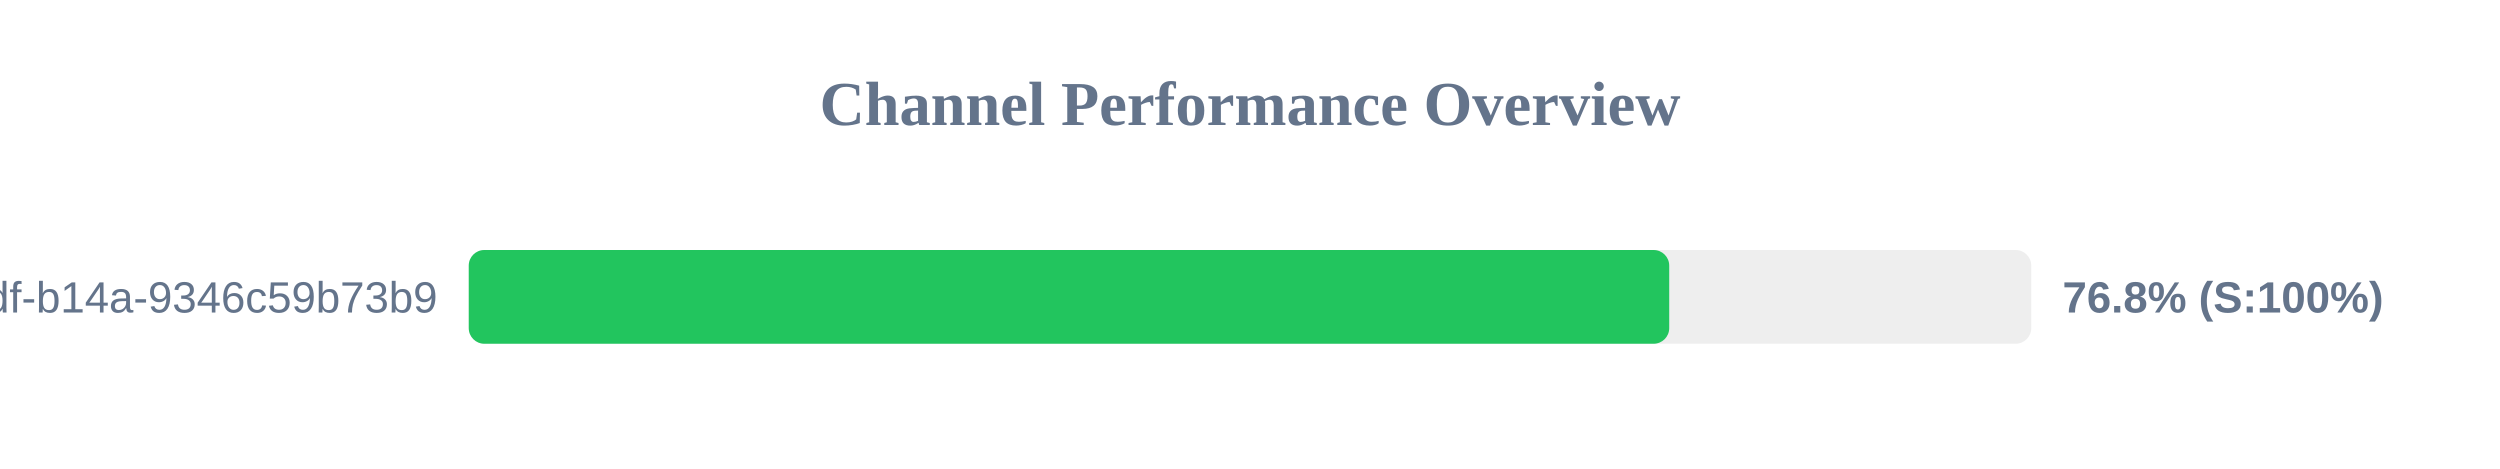
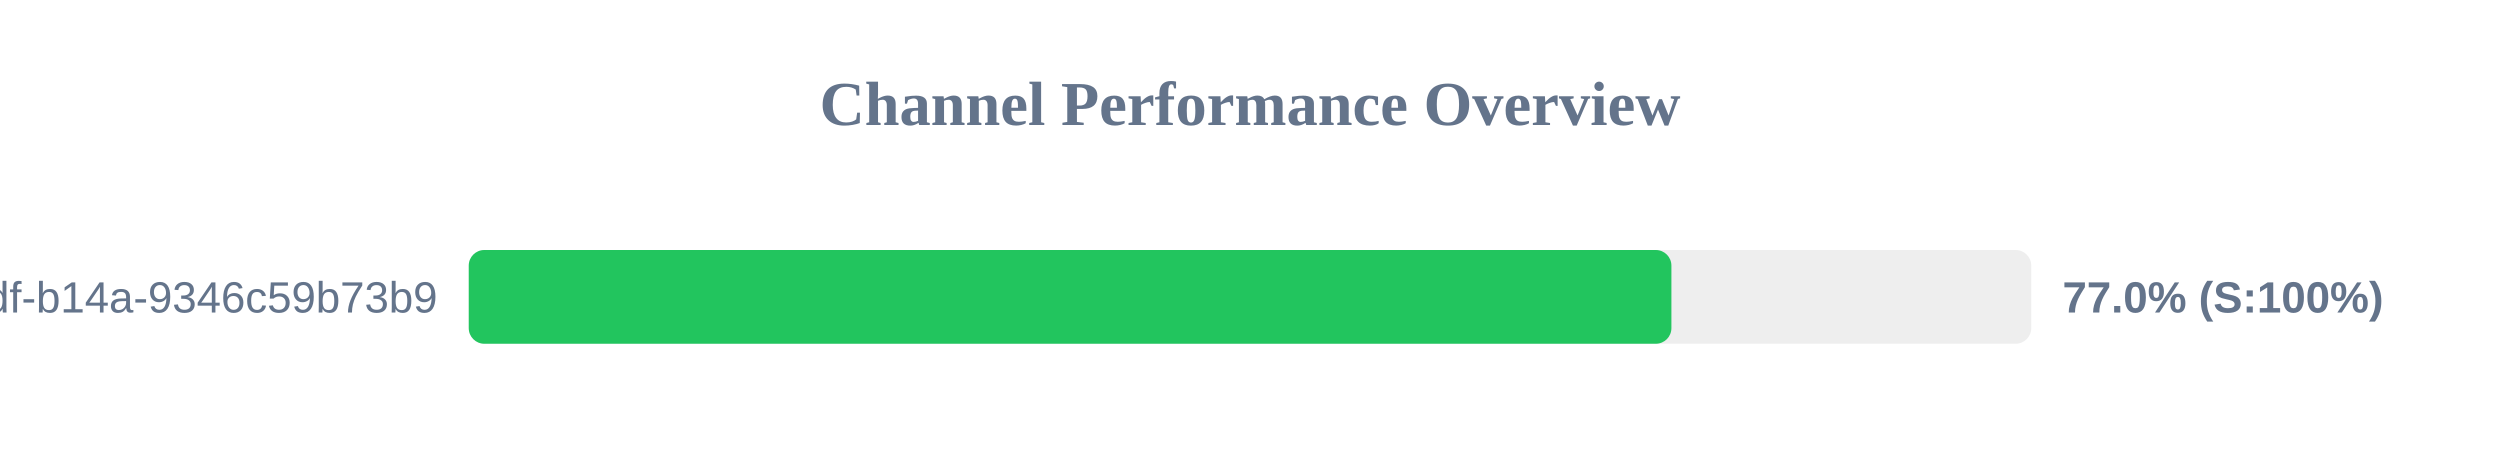
<svg xmlns="http://www.w3.org/2000/svg" width="800" height="150" version="1.1">
  <style>
        .row { font: 14px Arial; fill: #64748b; }
        .score { font: bold 14px Arial; fill: #64748b; }
    </style>
  <text x="400" y="40" text-anchor="middle" font-size="20px" font-weight="bold" fill="#64748b">Channel Performance Overview</text>
  <rect x="150" y="80" width="500" height="30" fill="#eee" rx="5" />
-   <rect x="150" y="80" width="384.15" height="30" fill="#22c55e" rx="5" />
+   <rect x="150" y="80" width="384.85" height="30" fill="#22c55e" rx="5" />
  <text x="140" y="100" text-anchor="end" class="row">?uuid=55ca7a9e-cf90-49df-b14a-9346c59b73b9</text>
-   <text x="660" y="100" text-anchor="start" class="score">76.8% (S:100%)</text>
+   <text x="660" y="100" text-anchor="start" class="score">77.0% (S:100%)</text>
</svg>
